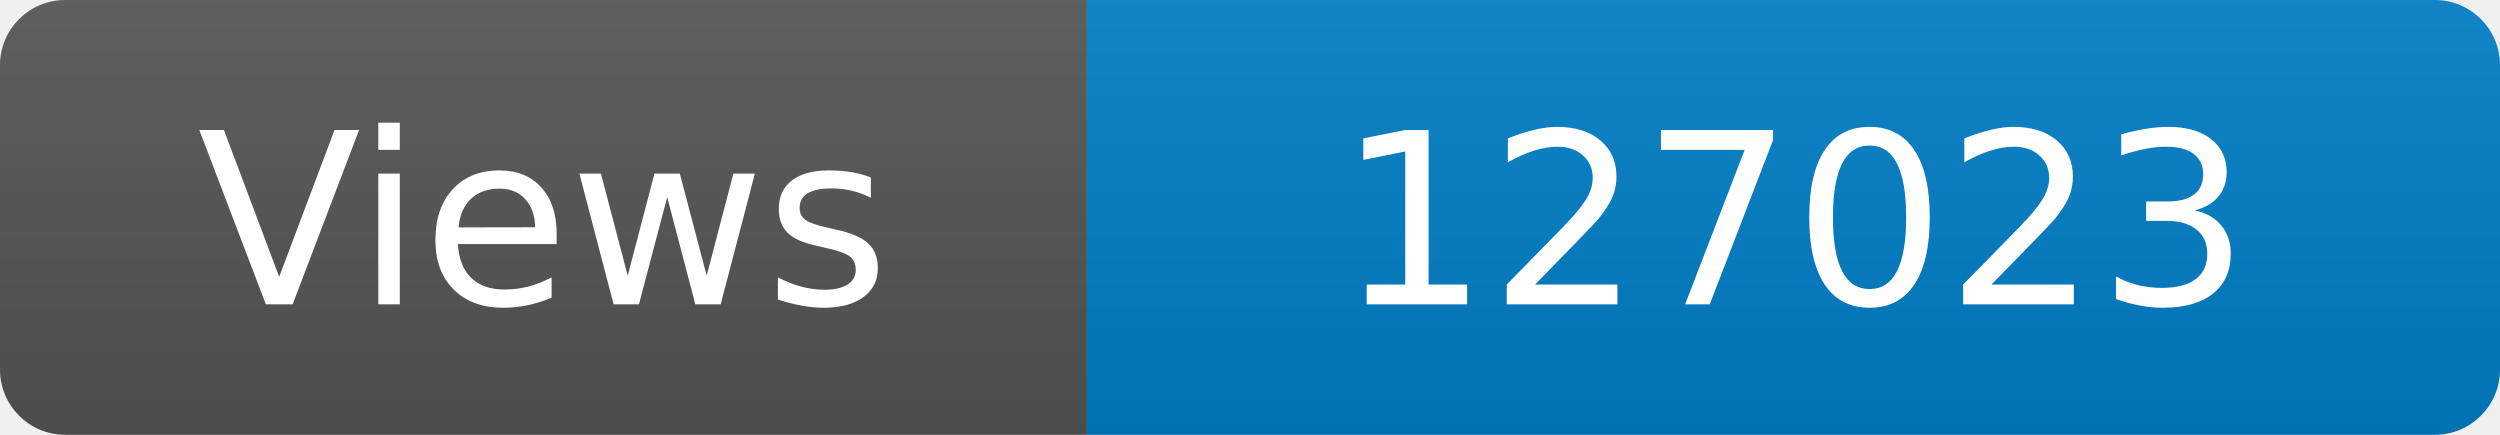
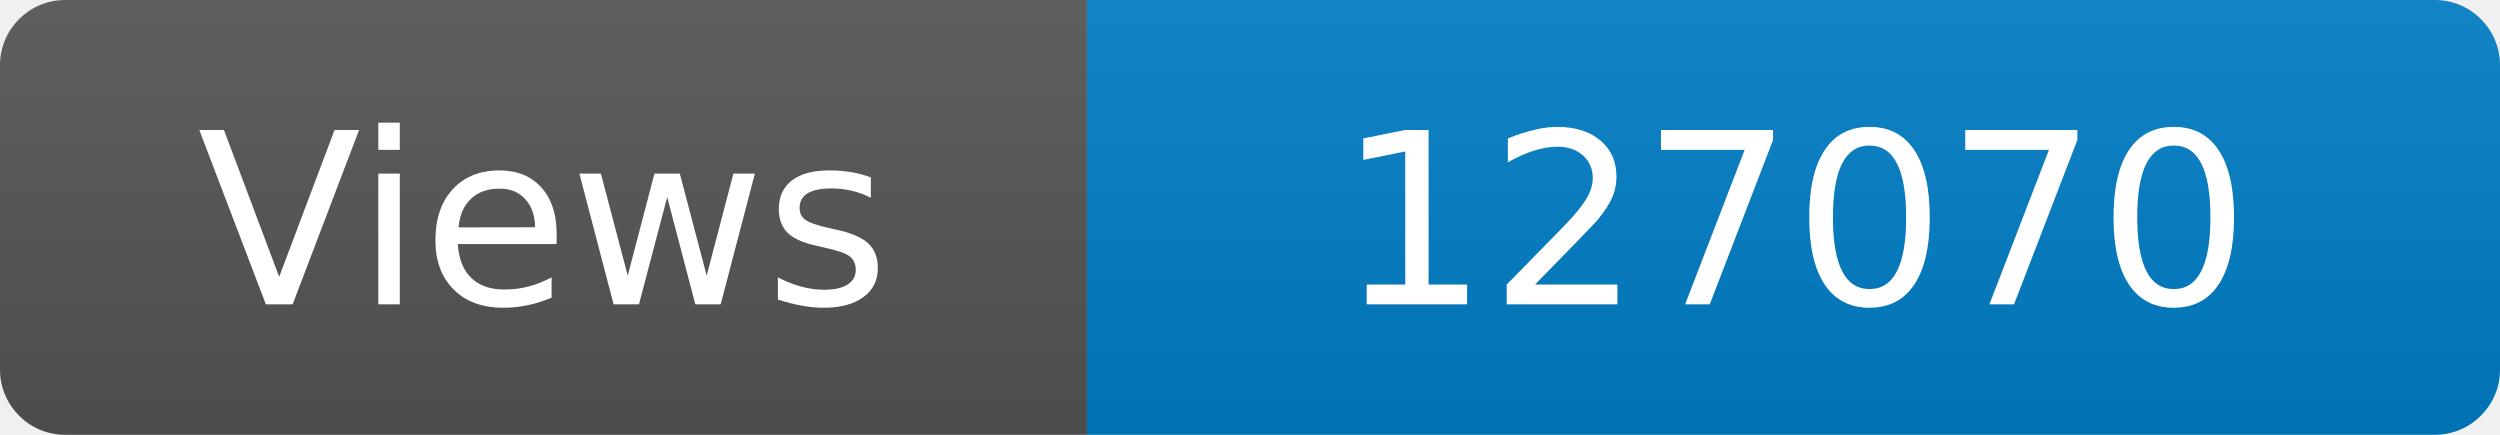
<svg xmlns="http://www.w3.org/2000/svg" width="115" height="20" role="img" aria-label="Maintained?: yes">
  <linearGradient id="s" x2="0" y2="100%">
    <stop offset="0" stop-color="#bbb" stop-opacity=".1" />
    <stop offset="1" stop-opacity=".1" />
  </linearGradient>
  <clipPath id="r">
    <rect width="115" height="20" rx="3" fill="#fff" />
  </clipPath>
  <g clip-path="url(#r)">
    <rect width="50" height="20" fill="#555" />
    <rect x="50" width="160" height="20" fill="#007ec6" />
    <rect width="115" height="20" fill="url(#s)" />
  </g>
  <g fill="#fff" text-anchor="middle" font-family="Verdana,Geneva,DejaVu Sans,sans-serif" font-size="110">
    <text x="250" y="140" transform="scale(.1)" fill="#fff">Views</text>
-     <text x="825" y="140" transform="scale(.1)" fill="#fff">127023</text>
+     <text x="825" y="140" transform="scale(.1)" fill="#fff">127070</text>
  </g>
</svg>
